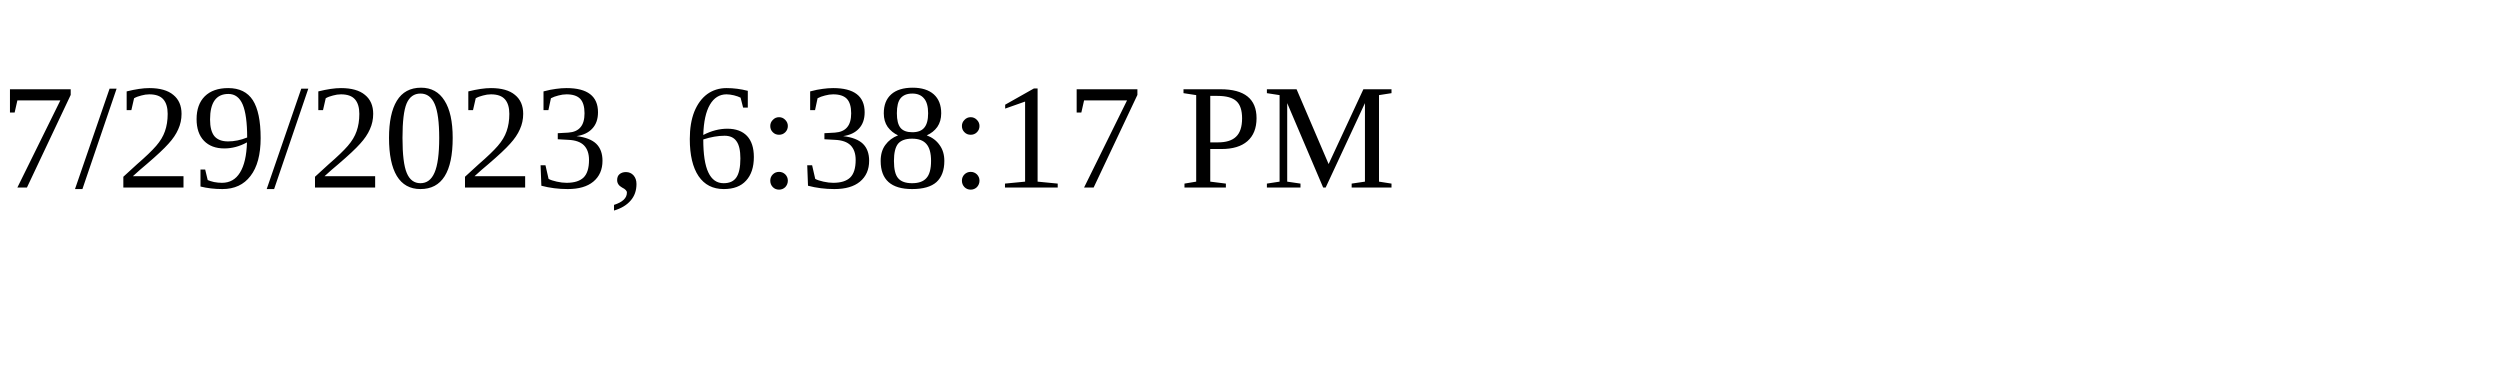
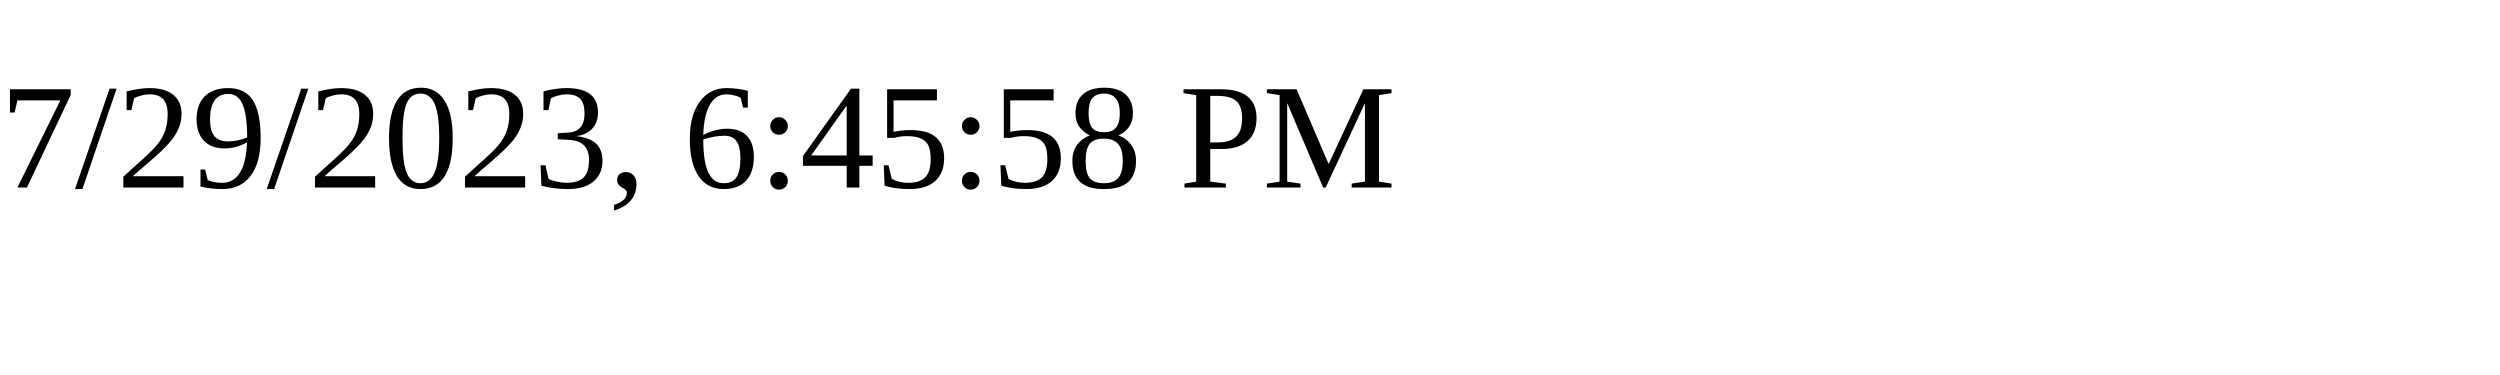
<svg xmlns="http://www.w3.org/2000/svg" height="30" width="200">
-   <text x="0" y="15">7/29/2023, 6:38:17 PM</text>
+   <text x="0" y="15">7/29/2023, 6:45:58 PM</text>
</svg>
